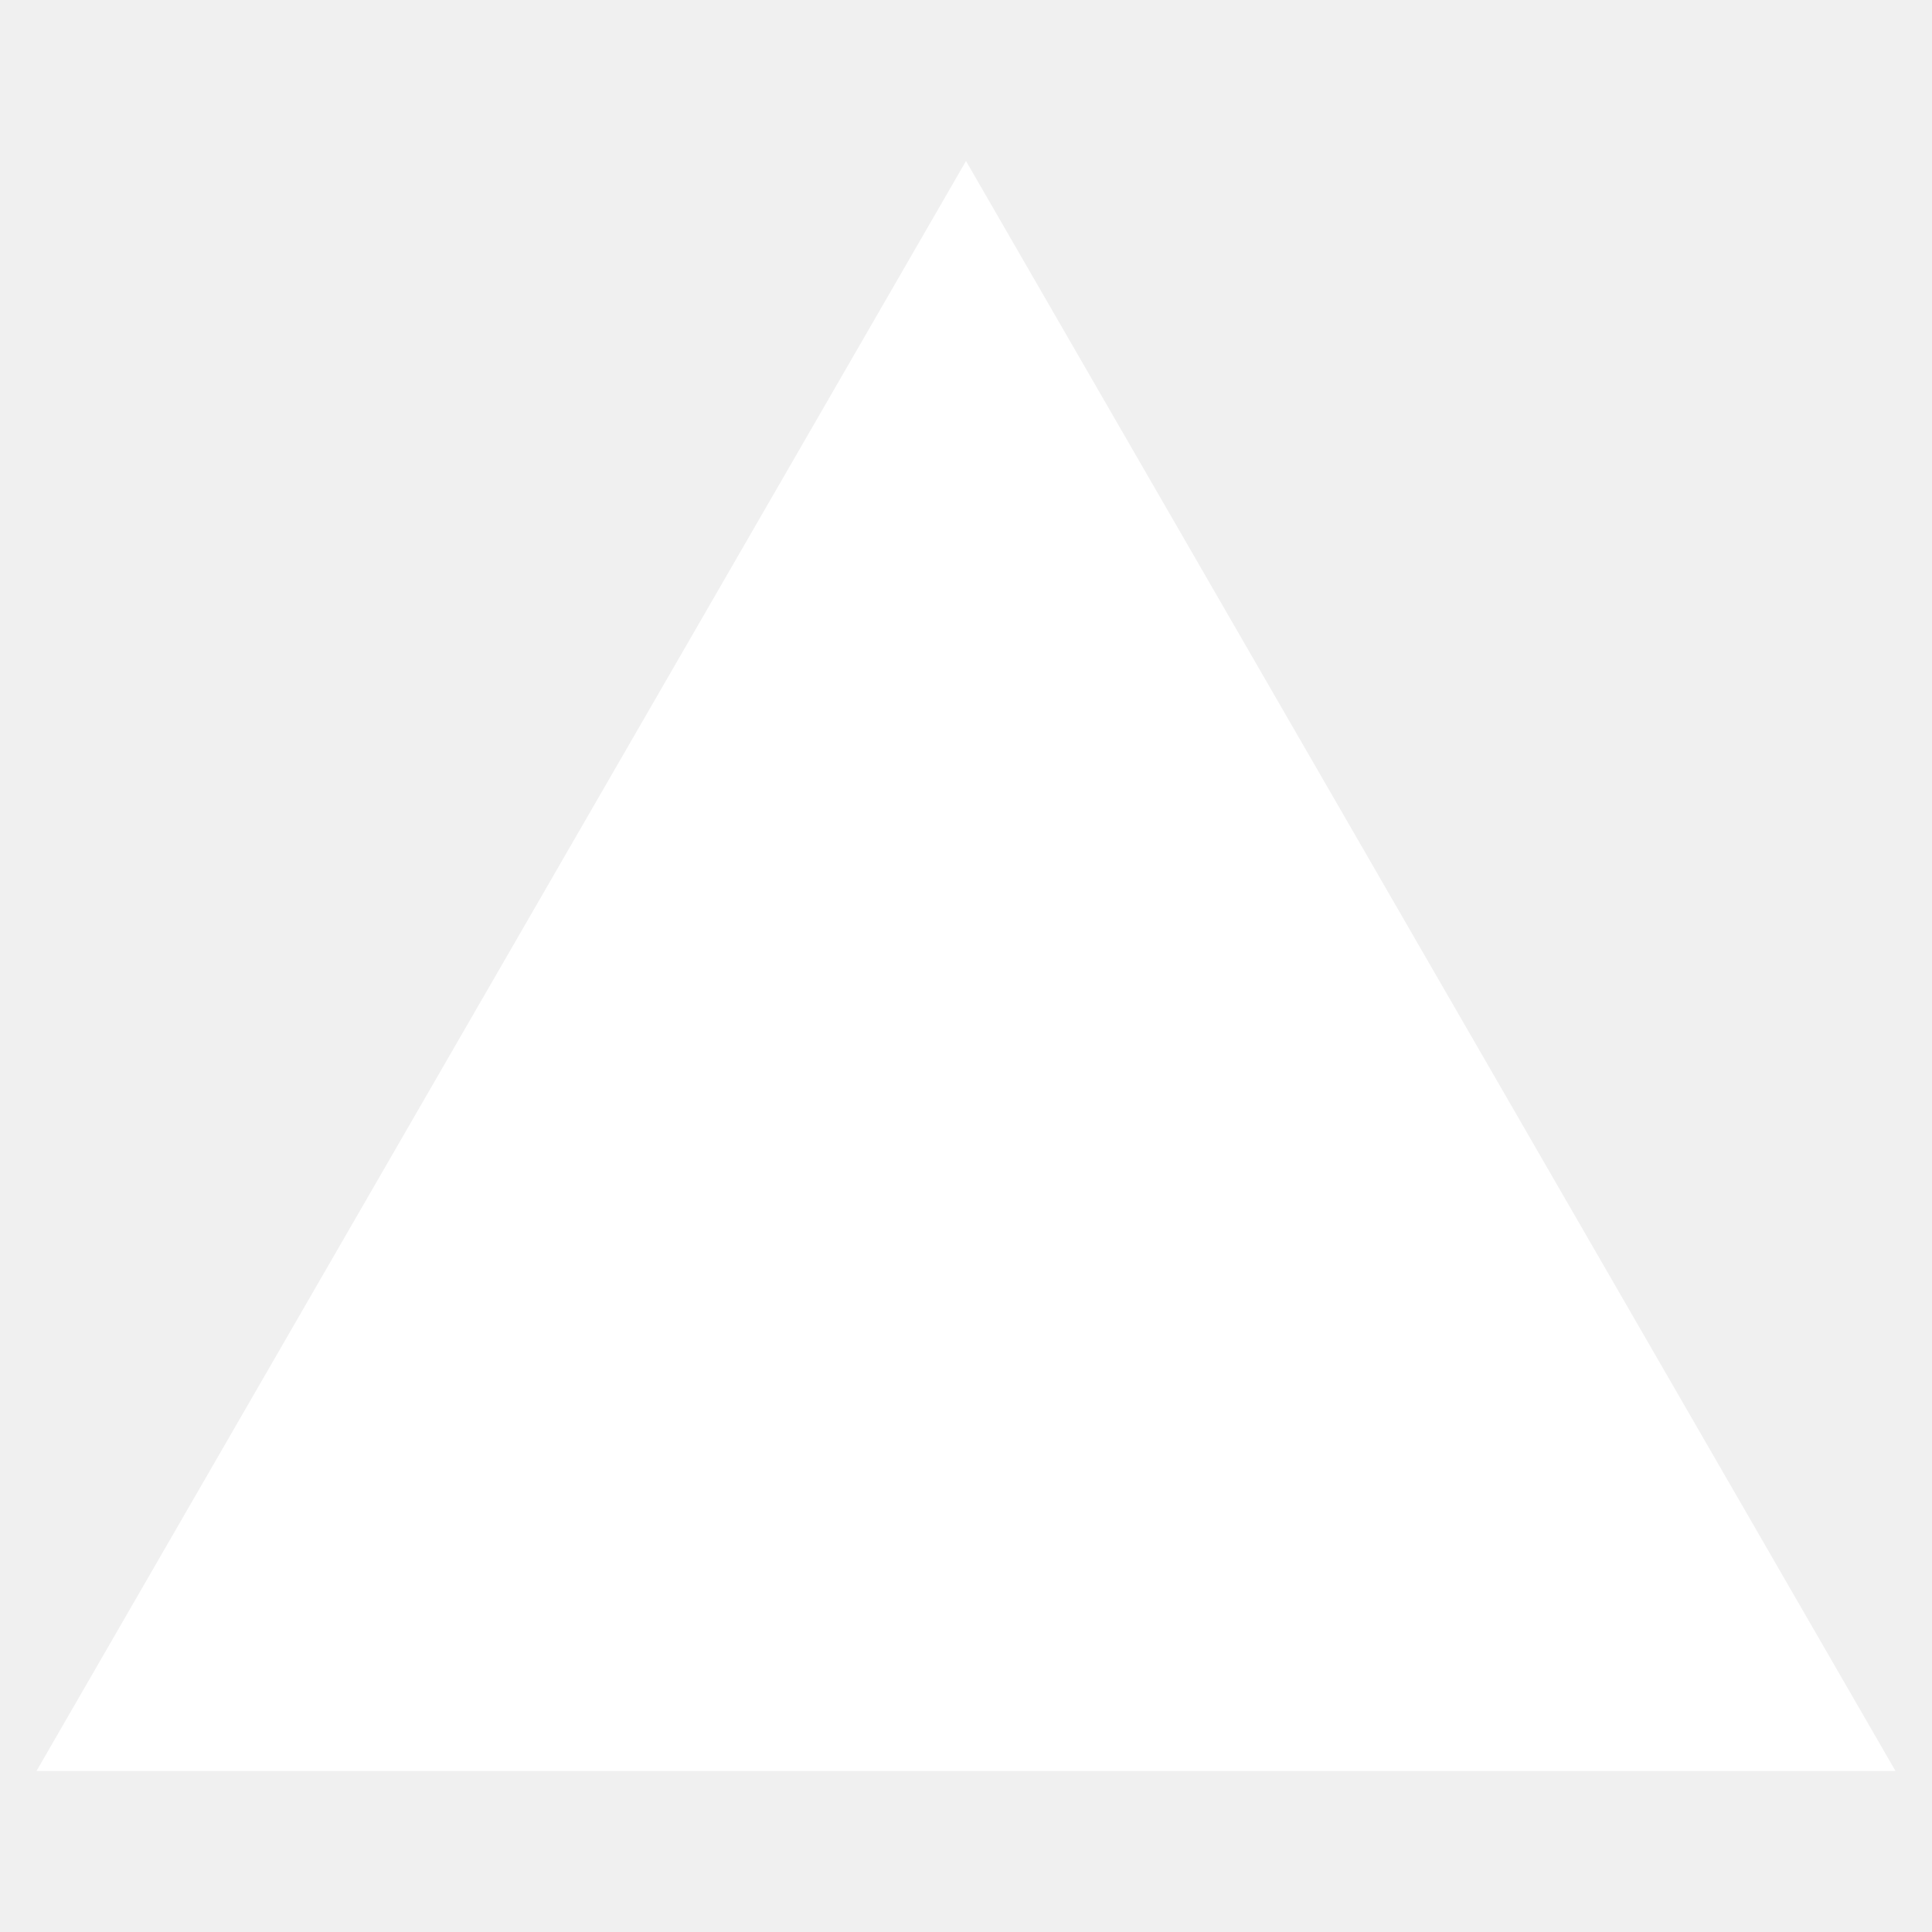
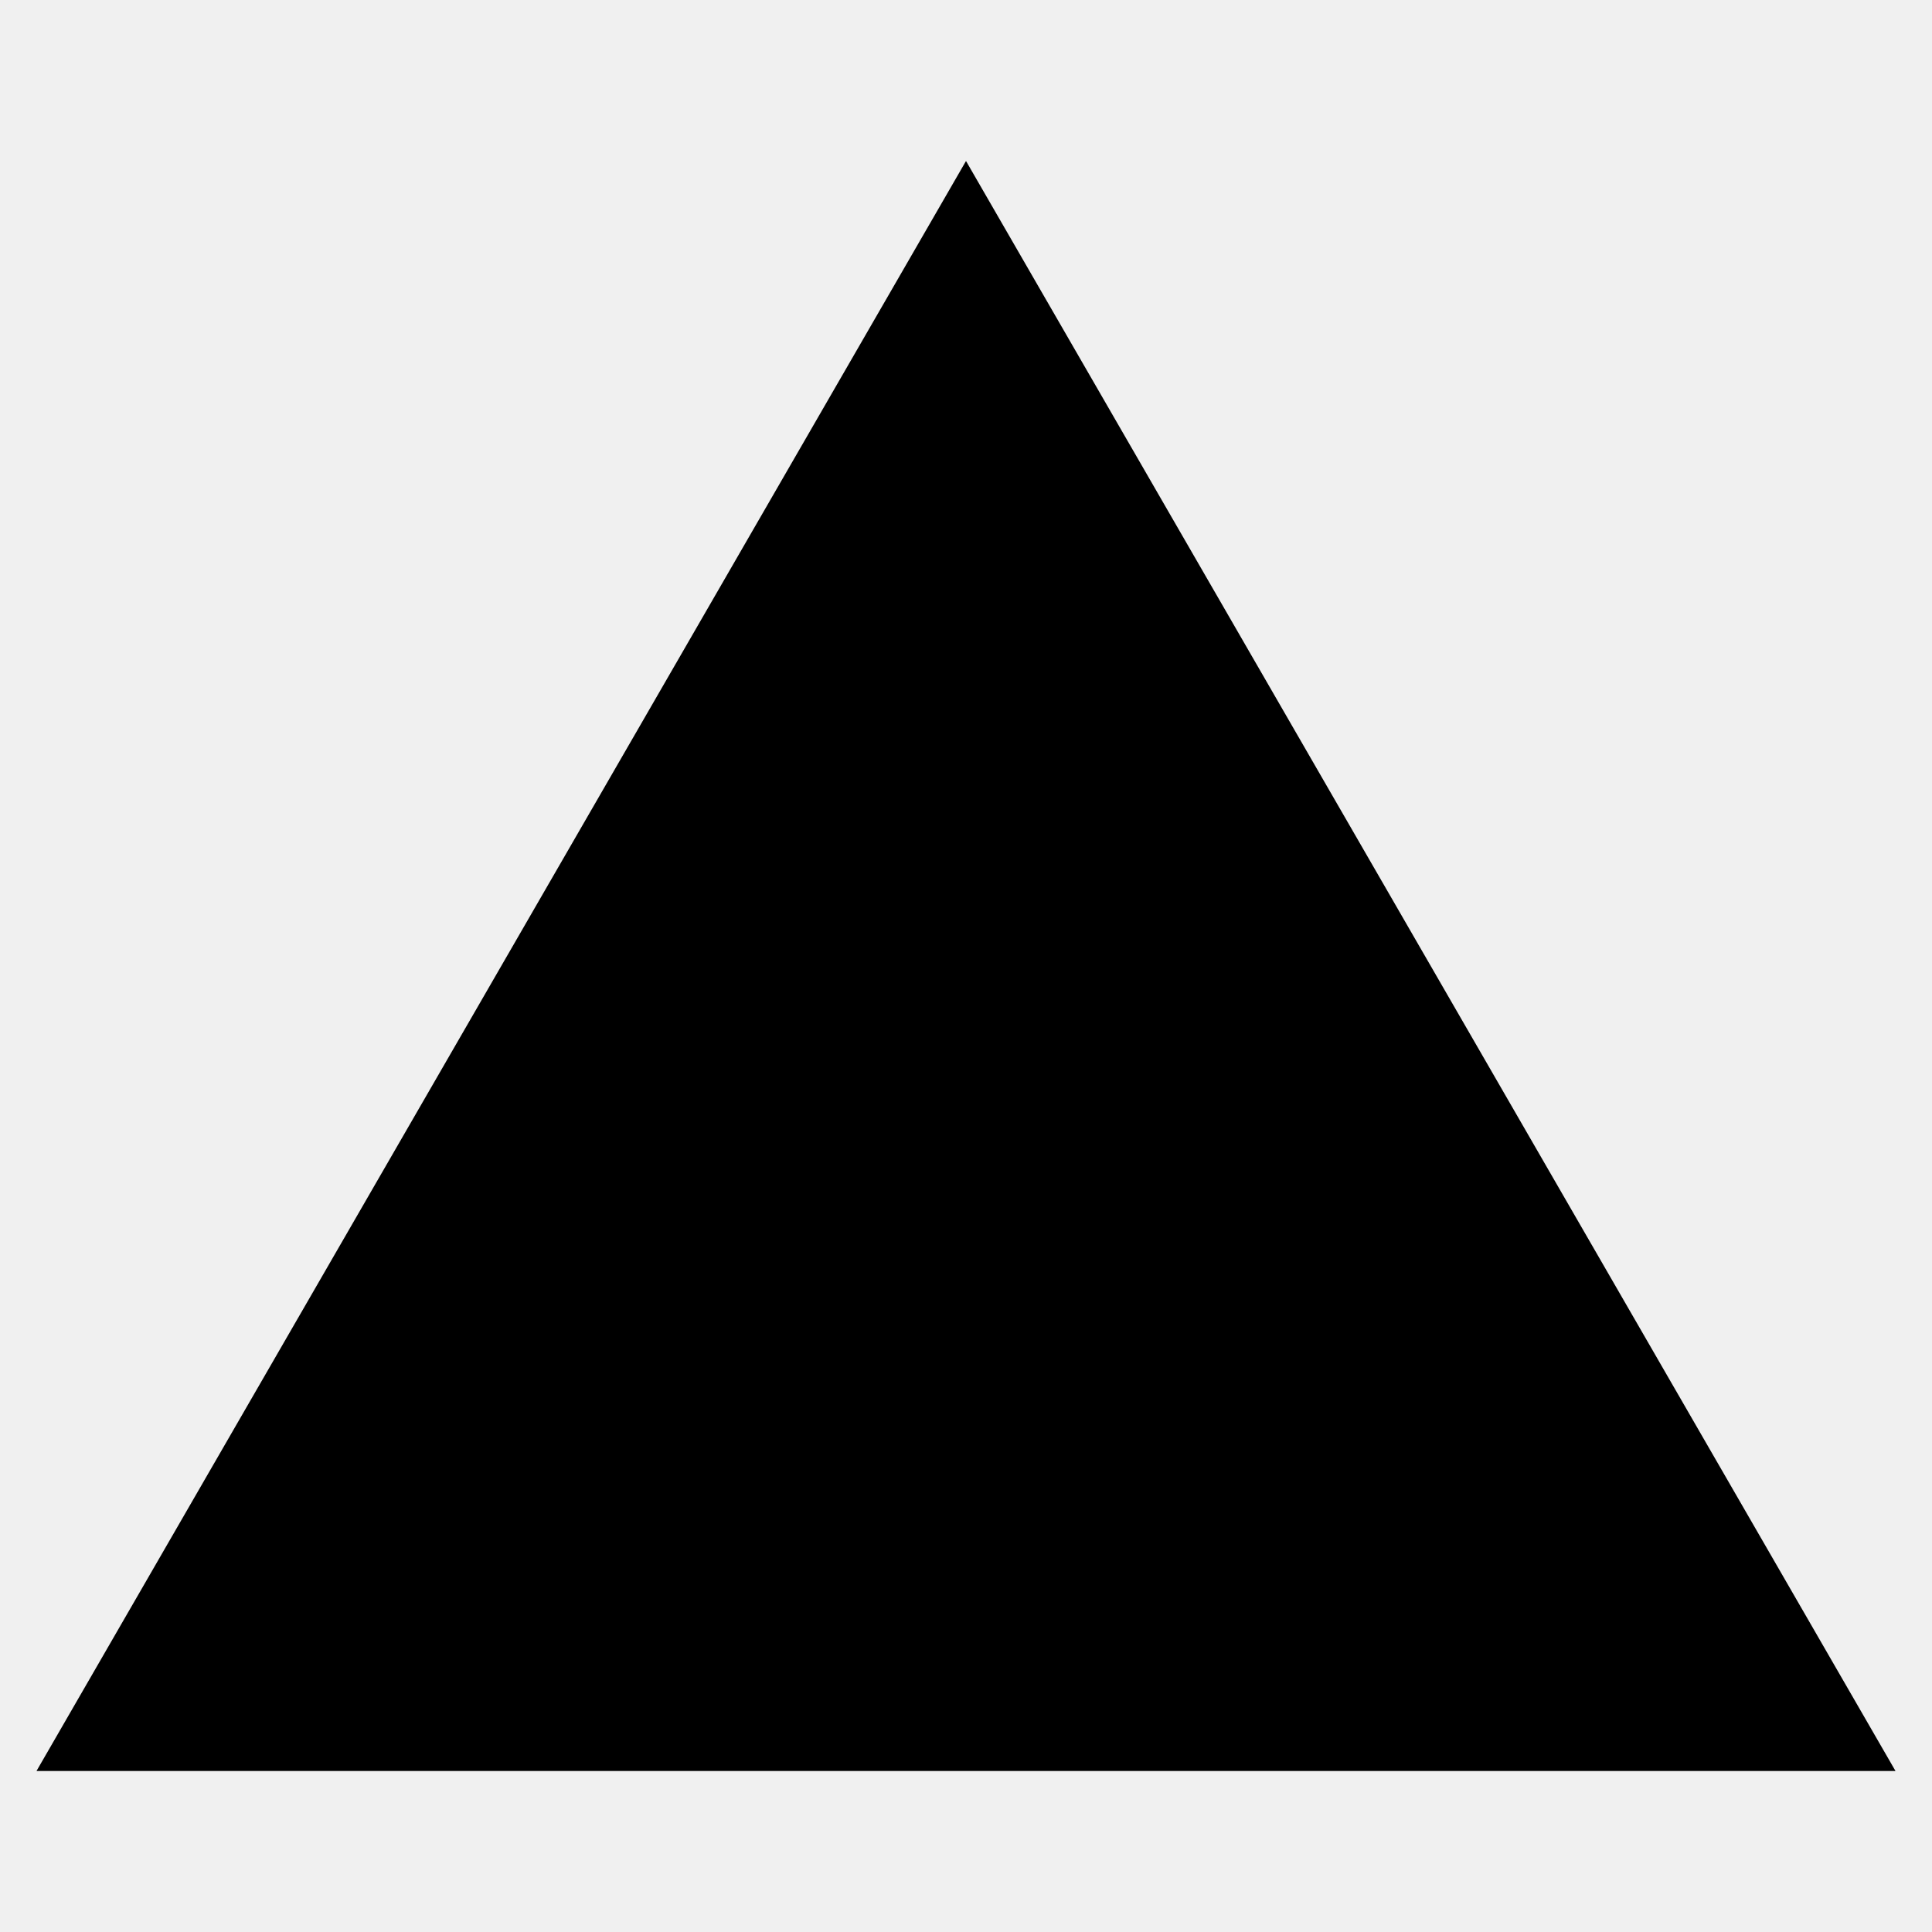
<svg xmlns="http://www.w3.org/2000/svg" width="9" height="9" viewBox="0 0 9 9" fill="none">
-   <path d="M4.5 0.75L8.83 8.25H0.17L4.5 0.75Z" fill="white" />
+   <path d="M4.5 0.75L8.83 8.25H0.17L4.5 0.75Z" fill="currentColor" />
</svg>
